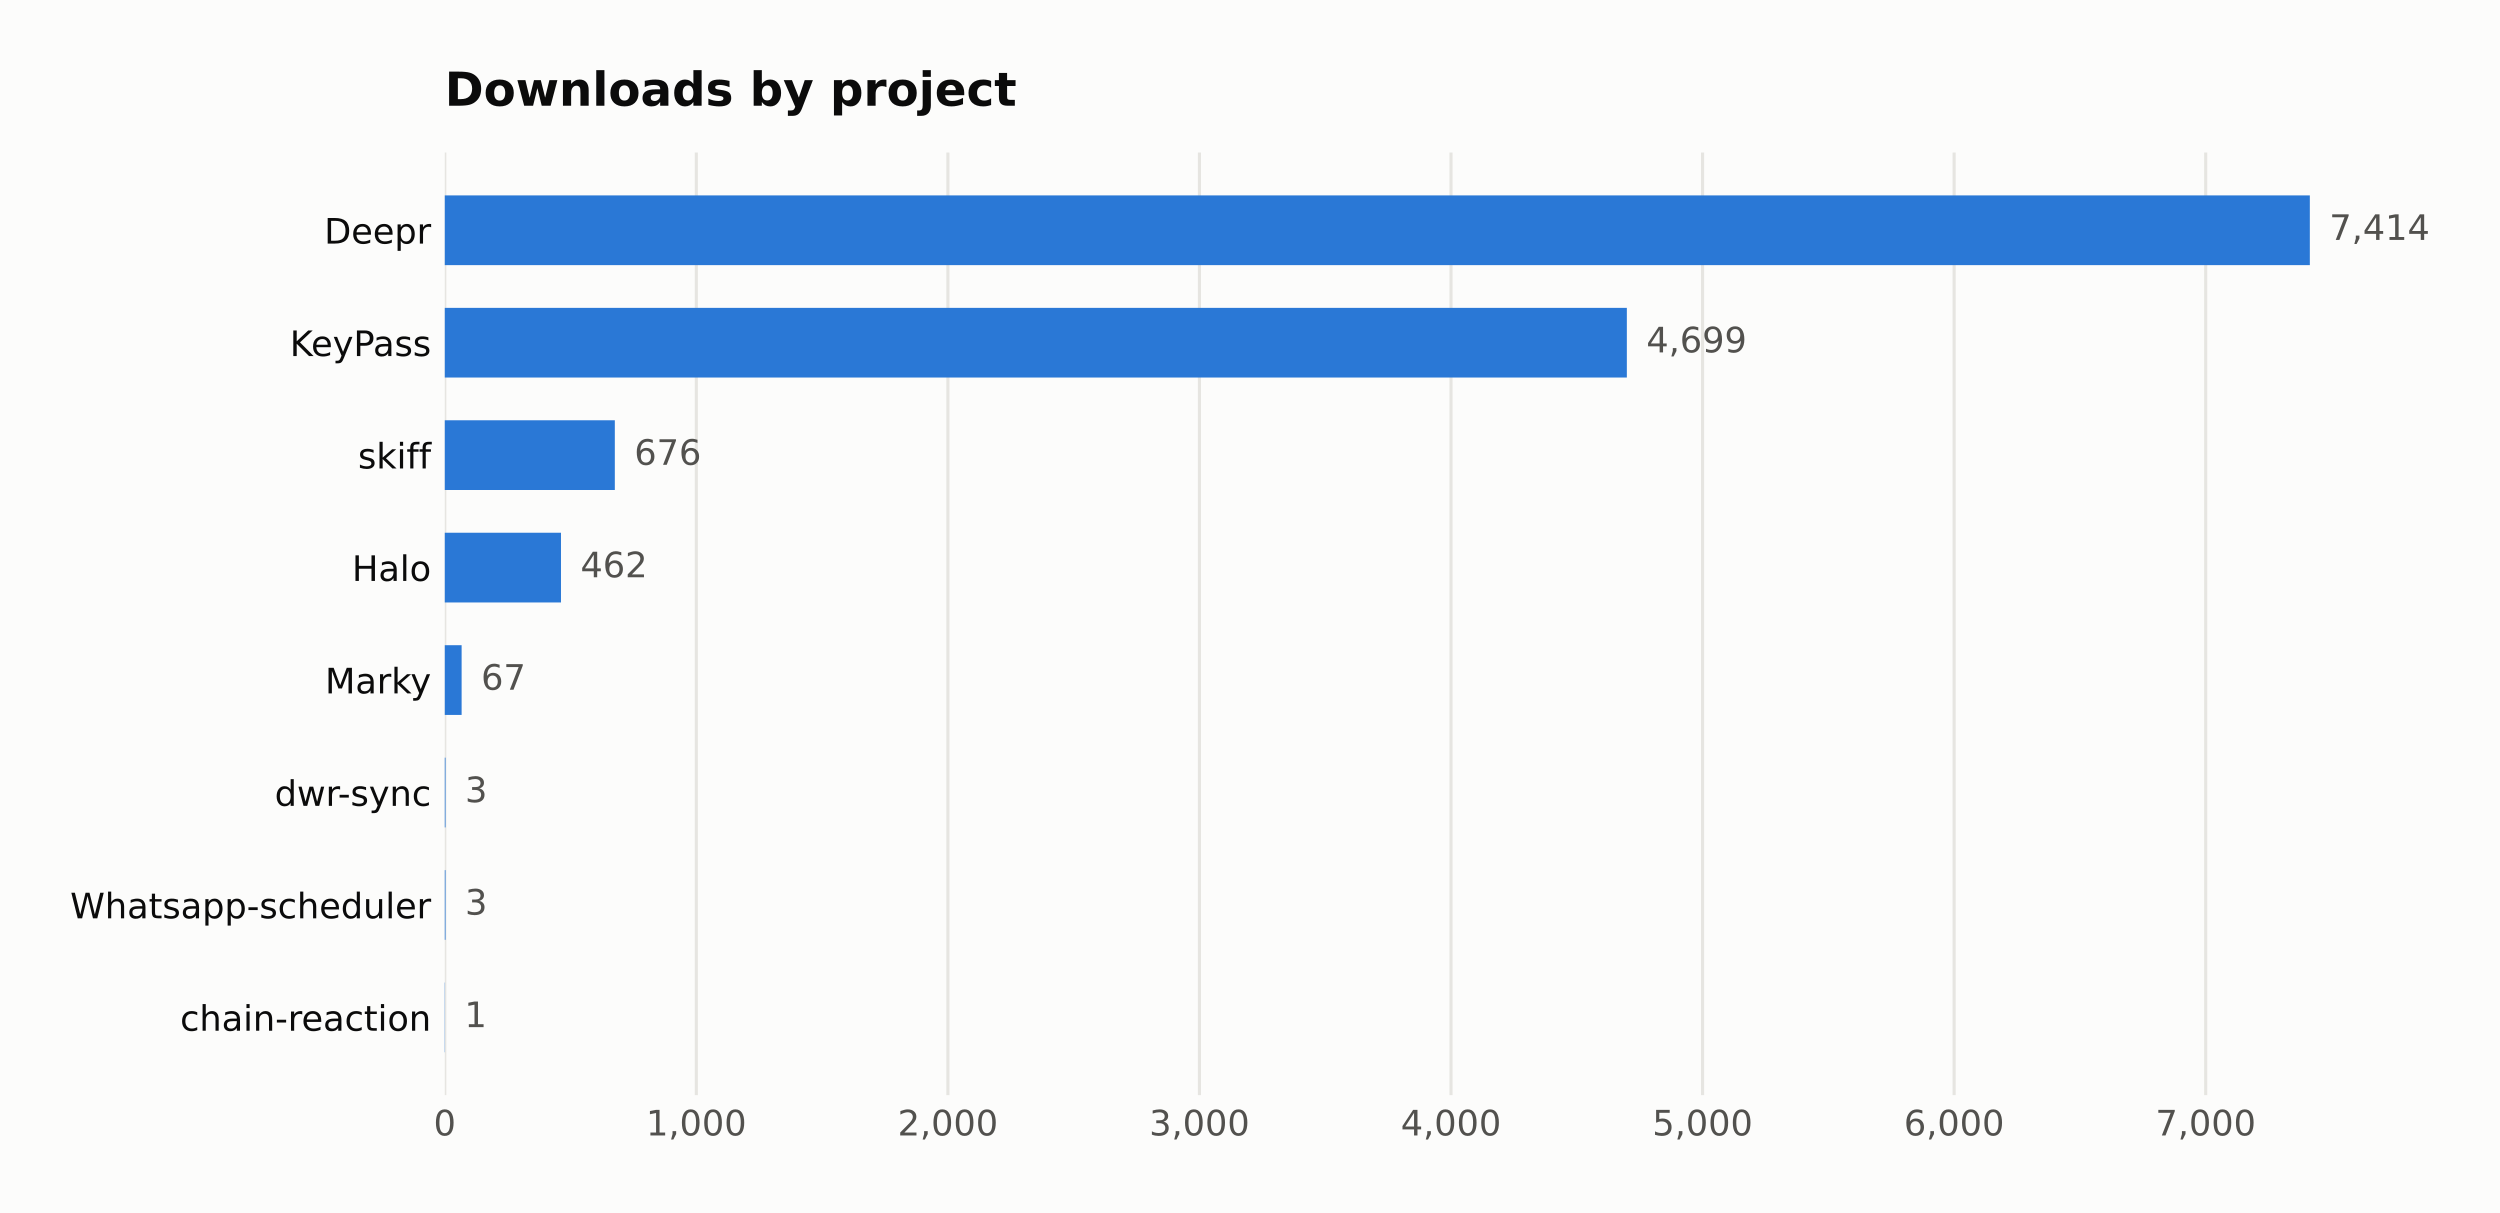
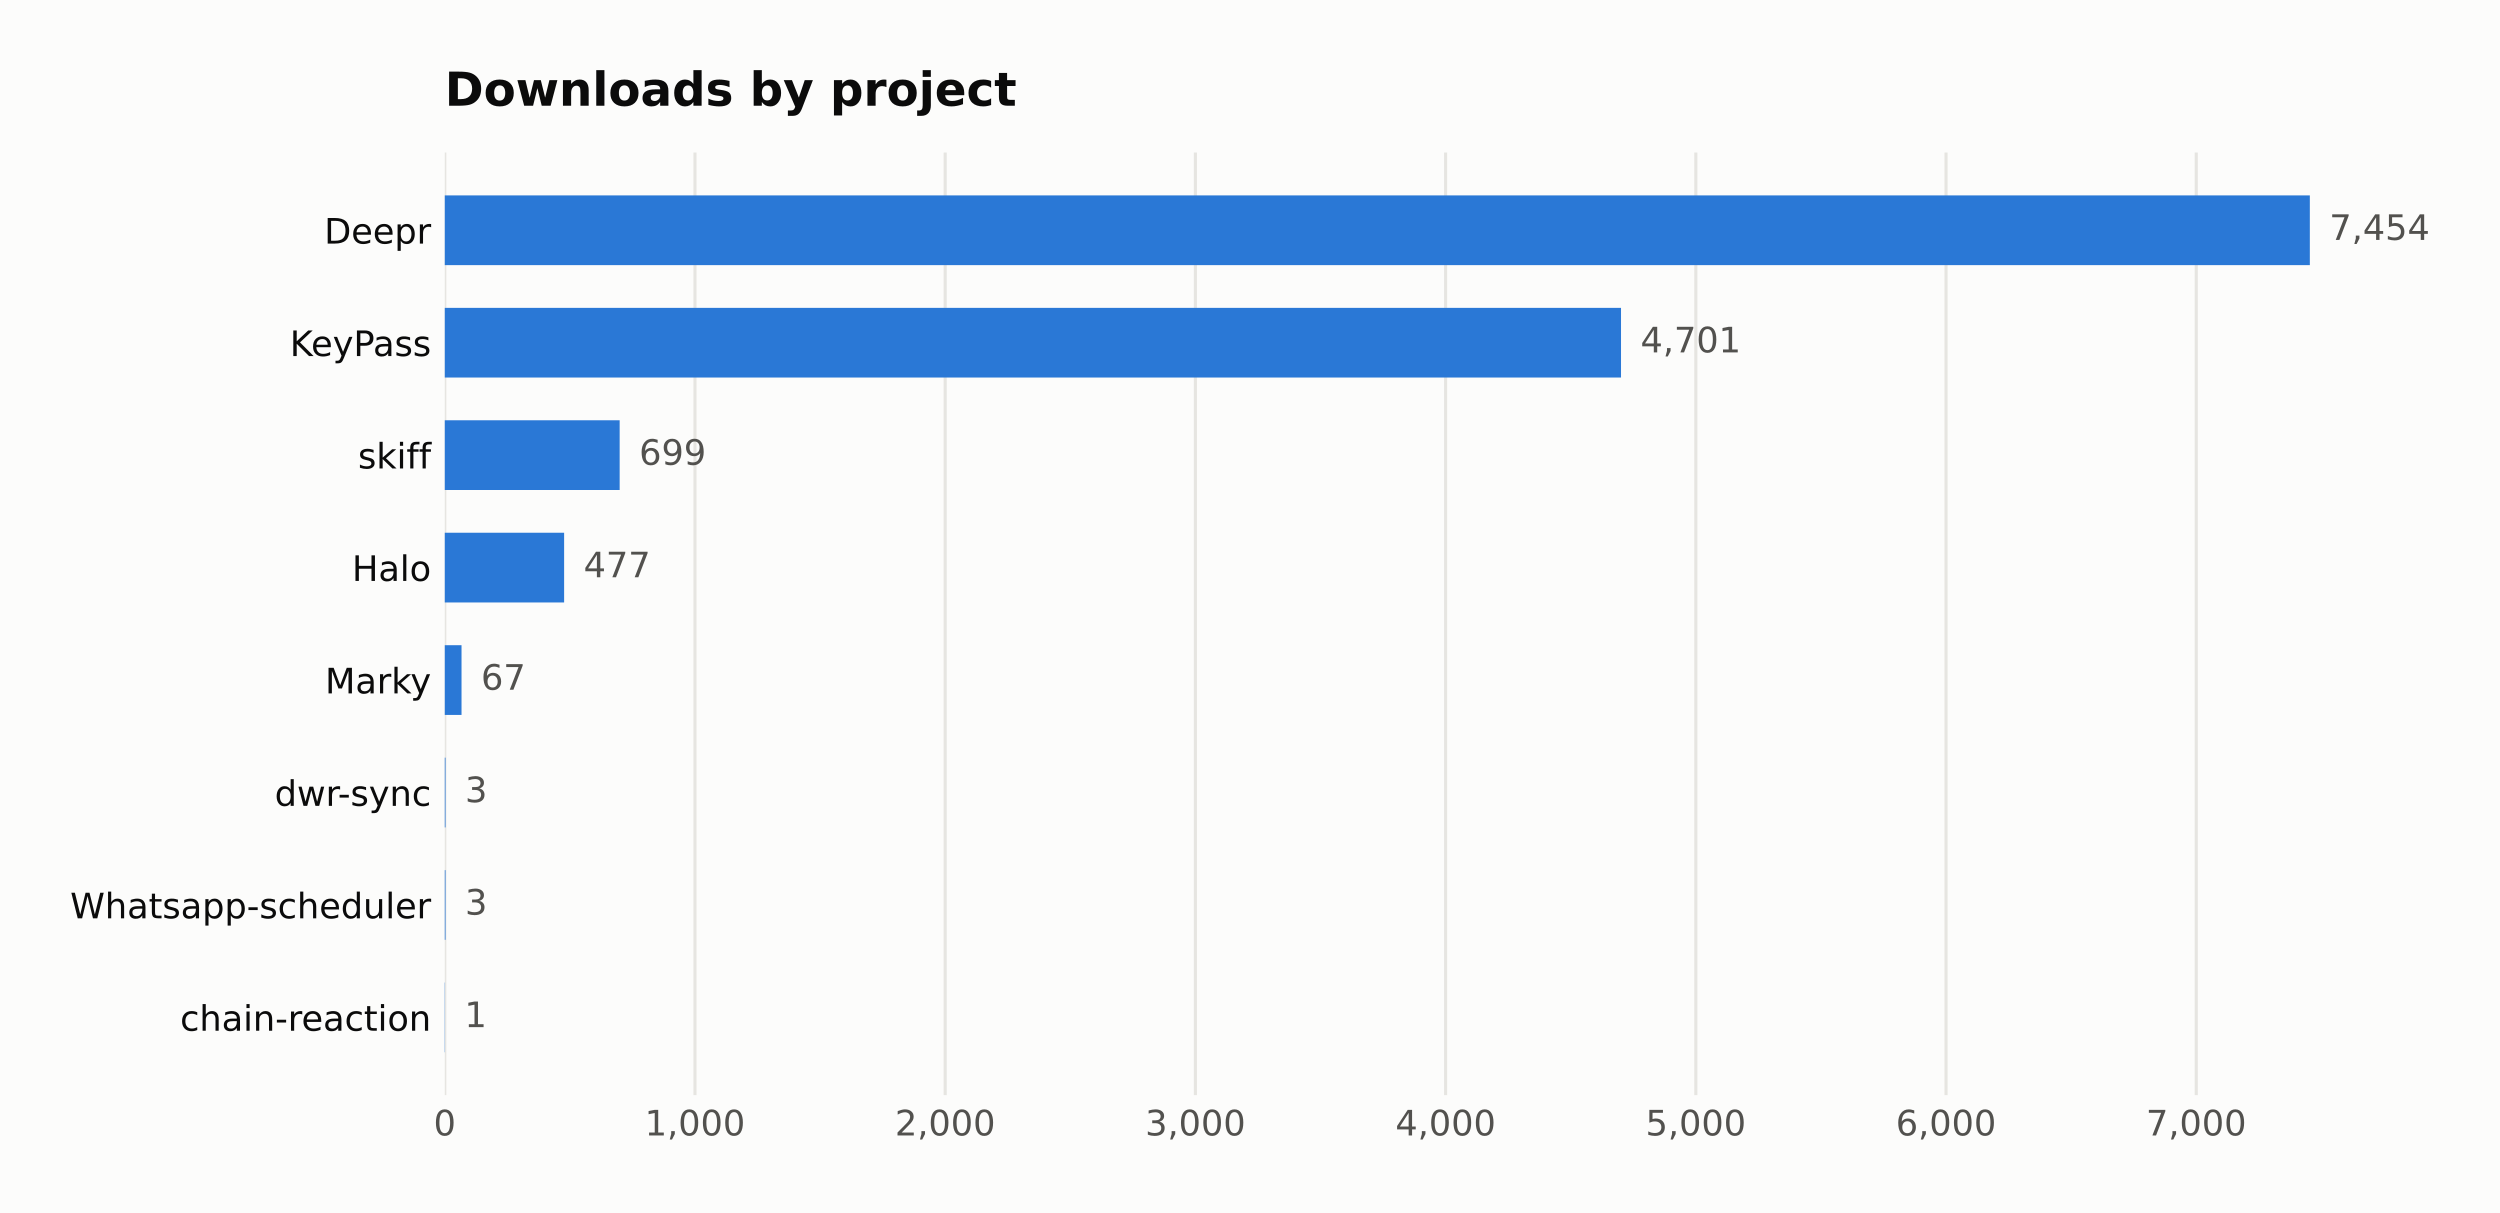
<svg xmlns="http://www.w3.org/2000/svg" width="641.109pt" height="311.047pt" viewBox="0 0 641.109 311.047" version="1.1">
  <defs>
    <style type="text/css">*{stroke-linejoin: round; stroke-linecap: butt}</style>
  </defs>
  <g id="figure_1">
    <g id="patch_1">
      <path d="M 0 311.047  L 641.109 311.047  L 641.109 0  L 0 0  z " style="fill: #fcfcfb" />
    </g>
    <g id="axes_1">
      <g id="patch_2">
        <path d="M 114.058 280.837  L 616.258 280.837  L 616.258 39.118  L 114.058 39.118  z " style="fill: #fcfcfb" />
      </g>
      <g id="matplotlib.axis_1">
        <g id="xtick_1">
          <g id="line2d_1">
-             <path d="M 114.058 280.837  L 114.058 39.118  " clip-path="url(#pec38b88535)" style="fill: none; stroke: #e6e5e1; stroke-width: 0.8; stroke-linecap: square" />
+             <path d="M 114.058 280.837  L 114.058 39.118  " clip-path="url(#pc346ba6ec2)" style="fill: none; stroke: #e6e5e1; stroke-width: 0.8; stroke-linecap: square" />
          </g>
          <g id="line2d_2" />
          <g id="text_1">
            <text style="fill: #52514e; font: 9px 'DejaVu Sans'; text-anchor: middle" x="114.058" y="291.175" transform="rotate(-0 114.058 291.1751)">0</text>
          </g>
        </g>
        <g id="xtick_2">
          <g id="line2d_3">
-             <path d="M 178.569 280.837  L 178.569 39.118  " clip-path="url(#pec38b88535)" style="fill: none; stroke: #e6e5e1; stroke-width: 0.8; stroke-linecap: square" />
+             <path d="M 178.223 280.837  L 178.223 39.118  " clip-path="url(#pc346ba6ec2)" style="fill: none; stroke: #e6e5e1; stroke-width: 0.8; stroke-linecap: square" />
          </g>
          <g id="line2d_4" />
          <g id="text_2">
-             <text style="fill: #52514e; font: 9px 'DejaVu Sans'; text-anchor: middle" x="178.569" y="291.175" transform="rotate(-0 178.5691 291.1751)">1,000</text>
+             <text style="fill: #52514e; font: 9px 'DejaVu Sans'; text-anchor: middle" x="178.223" y="291.175" transform="rotate(-0 178.2229 291.1751)">1,000</text>
          </g>
        </g>
        <g id="xtick_3">
          <g id="line2d_5">
-             <path d="M 243.08 280.837  L 243.08 39.118  " clip-path="url(#pec38b88535)" style="fill: none; stroke: #e6e5e1; stroke-width: 0.8; stroke-linecap: square" />
+             <path d="M 242.388 280.837  L 242.388 39.118  " clip-path="url(#pc346ba6ec2)" style="fill: none; stroke: #e6e5e1; stroke-width: 0.8; stroke-linecap: square" />
          </g>
          <g id="line2d_6" />
          <g id="text_3">
-             <text style="fill: #52514e; font: 9px 'DejaVu Sans'; text-anchor: middle" x="243.08" y="291.175" transform="rotate(-0 243.0803 291.1751)">2,000</text>
+             <text style="fill: #52514e; font: 9px 'DejaVu Sans'; text-anchor: middle" x="242.388" y="291.175" transform="rotate(-0 242.3879 291.1751)">2,000</text>
          </g>
        </g>
        <g id="xtick_4">
          <g id="line2d_7">
-             <path d="M 307.591 280.837  L 307.591 39.118  " clip-path="url(#pec38b88535)" style="fill: none; stroke: #e6e5e1; stroke-width: 0.8; stroke-linecap: square" />
+             <path d="M 306.553 280.837  L 306.553 39.118  " clip-path="url(#pc346ba6ec2)" style="fill: none; stroke: #e6e5e1; stroke-width: 0.8; stroke-linecap: square" />
          </g>
          <g id="line2d_8" />
          <g id="text_4">
-             <text style="fill: #52514e; font: 9px 'DejaVu Sans'; text-anchor: middle" x="307.591" y="291.175" transform="rotate(-0 307.5914 291.1751)">3,000</text>
+             <text style="fill: #52514e; font: 9px 'DejaVu Sans'; text-anchor: middle" x="306.553" y="291.175" transform="rotate(-0 306.5529 291.1751)">3,000</text>
          </g>
        </g>
        <g id="xtick_5">
          <g id="line2d_9">
-             <path d="M 372.103 280.837  L 372.103 39.118  " clip-path="url(#pec38b88535)" style="fill: none; stroke: #e6e5e1; stroke-width: 0.8; stroke-linecap: square" />
+             <path d="M 370.718 280.837  L 370.718 39.118  " clip-path="url(#pc346ba6ec2)" style="fill: none; stroke: #e6e5e1; stroke-width: 0.8; stroke-linecap: square" />
          </g>
          <g id="line2d_10" />
          <g id="text_5">
-             <text style="fill: #52514e; font: 9px 'DejaVu Sans'; text-anchor: middle" x="372.103" y="291.175" transform="rotate(-0 372.1026 291.1751)">4,000</text>
+             <text style="fill: #52514e; font: 9px 'DejaVu Sans'; text-anchor: middle" x="370.718" y="291.175" transform="rotate(-0 370.7179 291.1751)">4,000</text>
          </g>
        </g>
        <g id="xtick_6">
          <g id="line2d_11">
-             <path d="M 436.614 280.837  L 436.614 39.118  " clip-path="url(#pec38b88535)" style="fill: none; stroke: #e6e5e1; stroke-width: 0.8; stroke-linecap: square" />
+             <path d="M 434.883 280.837  L 434.883 39.118  " clip-path="url(#pc346ba6ec2)" style="fill: none; stroke: #e6e5e1; stroke-width: 0.8; stroke-linecap: square" />
          </g>
          <g id="line2d_12" />
          <g id="text_6">
-             <text style="fill: #52514e; font: 9px 'DejaVu Sans'; text-anchor: middle" x="436.614" y="291.175" transform="rotate(-0 436.6138 291.1751)">5,000</text>
+             <text style="fill: #52514e; font: 9px 'DejaVu Sans'; text-anchor: middle" x="434.883" y="291.175" transform="rotate(-0 434.8828 291.1751)">5,000</text>
          </g>
        </g>
        <g id="xtick_7">
          <g id="line2d_13">
-             <path d="M 501.125 280.837  L 501.125 39.118  " clip-path="url(#pec38b88535)" style="fill: none; stroke: #e6e5e1; stroke-width: 0.8; stroke-linecap: square" />
+             <path d="M 499.048 280.837  L 499.048 39.118  " clip-path="url(#pc346ba6ec2)" style="fill: none; stroke: #e6e5e1; stroke-width: 0.8; stroke-linecap: square" />
          </g>
          <g id="line2d_14" />
          <g id="text_7">
-             <text style="fill: #52514e; font: 9px 'DejaVu Sans'; text-anchor: middle" x="501.125" y="291.175" transform="rotate(-0 501.1249 291.1751)">6,000</text>
+             <text style="fill: #52514e; font: 9px 'DejaVu Sans'; text-anchor: middle" x="499.048" y="291.175" transform="rotate(-0 499.0478 291.1751)">6,000</text>
          </g>
        </g>
        <g id="xtick_8">
          <g id="line2d_15">
-             <path d="M 565.636 280.837  L 565.636 39.118  " clip-path="url(#pec38b88535)" style="fill: none; stroke: #e6e5e1; stroke-width: 0.8; stroke-linecap: square" />
+             <path d="M 563.213 280.837  L 563.213 39.118  " clip-path="url(#pc346ba6ec2)" style="fill: none; stroke: #e6e5e1; stroke-width: 0.8; stroke-linecap: square" />
          </g>
          <g id="line2d_16" />
          <g id="text_8">
-             <text style="fill: #52514e; font: 9px 'DejaVu Sans'; text-anchor: middle" x="565.636" y="291.175" transform="rotate(-0 565.6361 291.1751)">7,000</text>
+             <text style="fill: #52514e; font: 9px 'DejaVu Sans'; text-anchor: middle" x="563.213" y="291.175" transform="rotate(-0 563.2128 291.1751)">7,000</text>
          </g>
        </g>
      </g>
      <g id="matplotlib.axis_2">
        <g id="ytick_1">
          <g id="line2d_17" />
          <g id="text_9">
            <text style="fill: #0b0b0b; font: 9px 'DejaVu Sans'; text-anchor: end" x="110.558" y="62.464" transform="rotate(-0 110.558 62.46434)">Deepr</text>
          </g>
        </g>
        <g id="ytick_2">
          <g id="line2d_18" />
          <g id="text_10">
            <text style="fill: #0b0b0b; font: 9px 'DejaVu Sans'; text-anchor: end" x="110.558" y="91.302" transform="rotate(-0 110.558 91.30213)">KeyPass</text>
          </g>
        </g>
        <g id="ytick_3">
          <g id="line2d_19" />
          <g id="text_11">
            <text style="fill: #0b0b0b; font: 9px 'DejaVu Sans'; text-anchor: end" x="110.558" y="120.14" transform="rotate(-0 110.558 120.1399)">skiff</text>
          </g>
        </g>
        <g id="ytick_4">
          <g id="line2d_20" />
          <g id="text_12">
            <text style="fill: #0b0b0b; font: 9px 'DejaVu Sans'; text-anchor: end" x="110.558" y="148.978" transform="rotate(-0 110.558 148.9777)">Halo</text>
          </g>
        </g>
        <g id="ytick_5">
          <g id="line2d_21" />
          <g id="text_13">
            <text style="fill: #0b0b0b; font: 9px 'DejaVu Sans'; text-anchor: end" x="110.558" y="177.816" transform="rotate(-0 110.558 177.8155)">Marky</text>
          </g>
        </g>
        <g id="ytick_6">
          <g id="line2d_22" />
          <g id="text_14">
            <text style="fill: #0b0b0b; font: 9px 'DejaVu Sans'; text-anchor: end" x="110.558" y="206.653" transform="rotate(-0 110.558 206.6533)">dwr-sync</text>
          </g>
        </g>
        <g id="ytick_7">
          <g id="line2d_23" />
          <g id="text_15">
            <text style="fill: #0b0b0b; font: 9px 'DejaVu Sans'; text-anchor: end" x="110.558" y="235.491" transform="rotate(-0 110.558 235.4911)">Whatsapp-scheduler</text>
          </g>
        </g>
        <g id="ytick_8">
          <g id="line2d_24" />
          <g id="text_16">
            <text style="fill: #0b0b0b; font: 9px 'DejaVu Sans'; text-anchor: end" x="110.558" y="264.329" transform="rotate(-0 110.558 264.3289)">chain-reaction</text>
          </g>
        </g>
      </g>
      <g id="patch_3">
-         <path d="M 114.058 67.985  L 592.344 67.985  L 592.344 50.105  L 114.058 50.105  z " clip-path="url(#pec38b88535)" style="fill: #2a78d6" />
+         <path d="M 114.058 67.985  L 592.344 67.985  L 592.344 50.105  L 114.058 50.105  z " clip-path="url(#pc346ba6ec2)" style="fill: #2a78d6" />
      </g>
      <g id="patch_4">
-         <path d="M 114.058 96.823  L 417.196 96.823  L 417.196 78.943  L 114.058 78.943  z " clip-path="url(#pec38b88535)" style="fill: #2a78d6" />
+         <path d="M 114.058 96.823  L 415.698 96.823  L 415.698 78.943  L 114.058 78.943  z " clip-path="url(#pc346ba6ec2)" style="fill: #2a78d6" />
      </g>
      <g id="patch_5">
-         <path d="M 114.058 125.66  L 157.668 125.66  L 157.668 107.781  L 114.058 107.781  z " clip-path="url(#pec38b88535)" style="fill: #2a78d6" />
+         <path d="M 114.058 125.66  L 158.909 125.66  L 158.909 107.781  L 114.058 107.781  z " clip-path="url(#pc346ba6ec2)" style="fill: #2a78d6" />
      </g>
      <g id="patch_6">
-         <path d="M 114.058 154.498  L 143.862 154.498  L 143.862 136.619  L 114.058 136.619  z " clip-path="url(#pec38b88535)" style="fill: #2a78d6" />
+         <path d="M 114.058 154.498  L 144.665 154.498  L 144.665 136.619  L 114.058 136.619  z " clip-path="url(#pc346ba6ec2)" style="fill: #2a78d6" />
      </g>
      <g id="patch_7">
-         <path d="M 114.058 183.336  L 118.38 183.336  L 118.38 165.457  L 114.058 165.457  z " clip-path="url(#pec38b88535)" style="fill: #2a78d6" />
+         <path d="M 114.058 183.336  L 118.357 183.336  L 118.357 165.457  L 114.058 165.457  z " clip-path="url(#pc346ba6ec2)" style="fill: #2a78d6" />
      </g>
      <g id="patch_8">
-         <path d="M 114.058 212.174  L 114.252 212.174  L 114.252 194.294  L 114.058 194.294  z " clip-path="url(#pec38b88535)" style="fill: #2a78d6" />
+         <path d="M 114.058 212.174  L 114.25 212.174  L 114.25 194.294  L 114.058 194.294  z " clip-path="url(#pc346ba6ec2)" style="fill: #2a78d6" />
      </g>
      <g id="patch_9">
-         <path d="M 114.058 241.012  L 114.252 241.012  L 114.252 223.132  L 114.058 223.132  z " clip-path="url(#pec38b88535)" style="fill: #2a78d6" />
+         <path d="M 114.058 241.012  L 114.25 241.012  L 114.25 223.132  L 114.058 223.132  z " clip-path="url(#pc346ba6ec2)" style="fill: #2a78d6" />
      </g>
      <g id="patch_10">
-         <path d="M 114.058 269.849  L 114.122 269.849  L 114.122 251.97  L 114.058 251.97  z " clip-path="url(#pec38b88535)" style="fill: #2a78d6" />
+         <path d="M 114.058 269.849  L 114.122 269.849  L 114.122 251.97  L 114.058 251.97  z " clip-path="url(#pc346ba6ec2)" style="fill: #2a78d6" />
      </g>
      <g id="text_17">
-         <text style="fill: #52514e; font: 9px 'DejaVu Sans'; text-anchor: start" x="597.344" y="61.528" transform="rotate(-0 597.3437 61.52848)">7,414</text>
+         <text style="fill: #52514e; font: 9px 'DejaVu Sans'; text-anchor: start" x="597.344" y="61.528" transform="rotate(-0 597.3437 61.52848)">7,454</text>
      </g>
      <g id="text_18">
-         <text style="fill: #52514e; font: 9px 'DejaVu Sans'; text-anchor: start" x="422.196" y="90.366" transform="rotate(-0 422.1959 90.36627)">4,699</text>
+         <text style="fill: #52514e; font: 9px 'DejaVu Sans'; text-anchor: start" x="420.698" y="90.366" transform="rotate(-0 420.6975 90.36627)">4,701</text>
      </g>
      <g id="text_19">
-         <text style="fill: #52514e; font: 9px 'DejaVu Sans'; text-anchor: start" x="162.668" y="119.204" transform="rotate(-0 162.6675 119.2041)">676</text>
+         <text style="fill: #52514e; font: 9px 'DejaVu Sans'; text-anchor: start" x="163.909" y="119.204" transform="rotate(-0 163.9093 119.2041)">699</text>
      </g>
      <g id="text_20">
-         <text style="fill: #52514e; font: 9px 'DejaVu Sans'; text-anchor: start" x="148.862" y="148.042" transform="rotate(-0 148.8621 148.0419)">462</text>
+         <text style="fill: #52514e; font: 9px 'DejaVu Sans'; text-anchor: start" x="149.665" y="148.042" transform="rotate(-0 149.6647 148.0419)">477</text>
      </g>
      <g id="text_21">
-         <text style="fill: #52514e; font: 9px 'DejaVu Sans'; text-anchor: start" x="123.38" y="176.88" transform="rotate(-0 123.3802 176.8797)">67</text>
+         <text style="fill: #52514e; font: 9px 'DejaVu Sans'; text-anchor: start" x="123.357" y="176.88" transform="rotate(-0 123.357 176.8797)">67</text>
      </g>
      <g id="text_22">
-         <text style="fill: #52514e; font: 9px 'DejaVu Sans'; text-anchor: start" x="119.252" y="205.717" transform="rotate(-0 119.2515 205.7175)">3</text>
+         <text style="fill: #52514e; font: 9px 'DejaVu Sans'; text-anchor: start" x="119.25" y="205.717" transform="rotate(-0 119.2505 205.7175)">3</text>
      </g>
      <g id="text_23">
-         <text style="fill: #52514e; font: 9px 'DejaVu Sans'; text-anchor: start" x="119.252" y="234.555" transform="rotate(-0 119.2515 234.5553)">3</text>
+         <text style="fill: #52514e; font: 9px 'DejaVu Sans'; text-anchor: start" x="119.25" y="234.555" transform="rotate(-0 119.2505 234.5553)">3</text>
      </g>
      <g id="text_24">
-         <text style="fill: #52514e; font: 9px 'DejaVu Sans'; text-anchor: start" x="119.122" y="263.393" transform="rotate(-0 119.1225 263.393)">1</text>
+         <text style="fill: #52514e; font: 9px 'DejaVu Sans'; text-anchor: start" x="119.122" y="263.393" transform="rotate(-0 119.1221 263.393)">1</text>
      </g>
      <g id="text_25">
        <text style="fill: #0b0b0b; font: 700 12px 'DejaVu Sans'; text-anchor: start" x="114.058" y="27.118" transform="rotate(-0 114.058 27.11812)">Downloads by project</text>
      </g>
    </g>
  </g>
  <defs>
-     <clipPath id="pec38b88535">
+     <clipPath id="pc346ba6ec2">
      <rect x="114.058" y="39.118" width="502.2" height="241.718" />
    </clipPath>
  </defs>
</svg>
